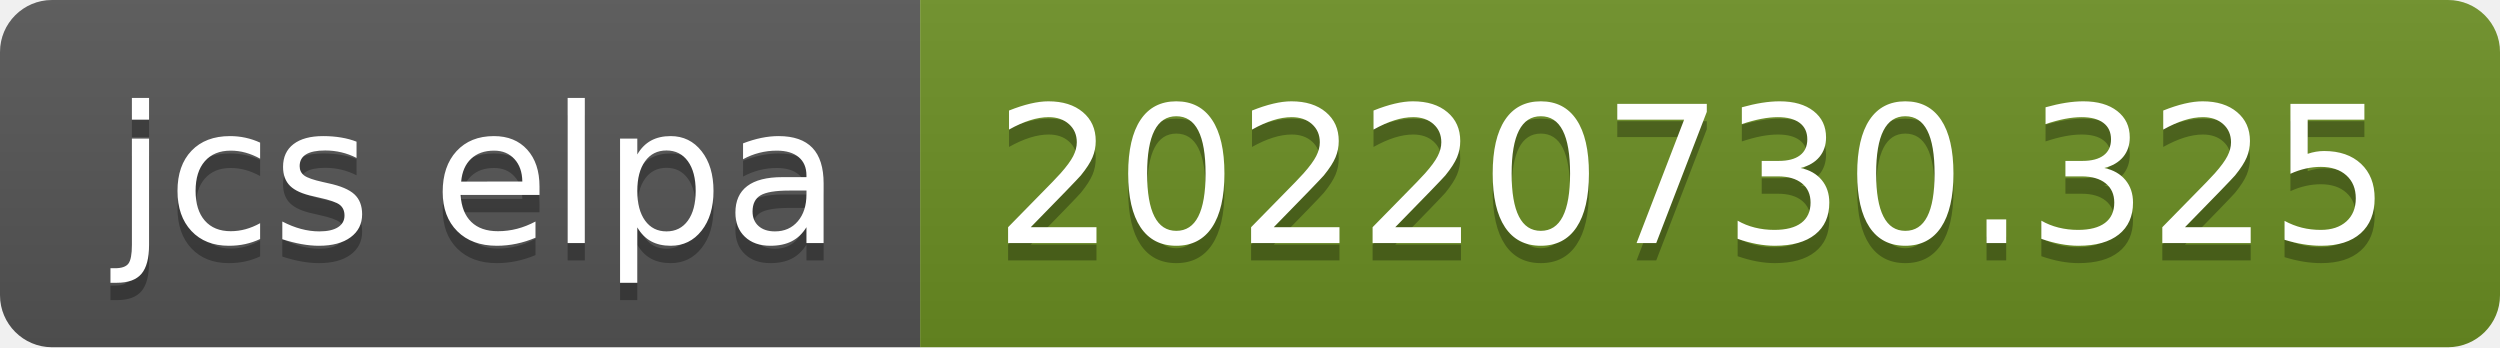
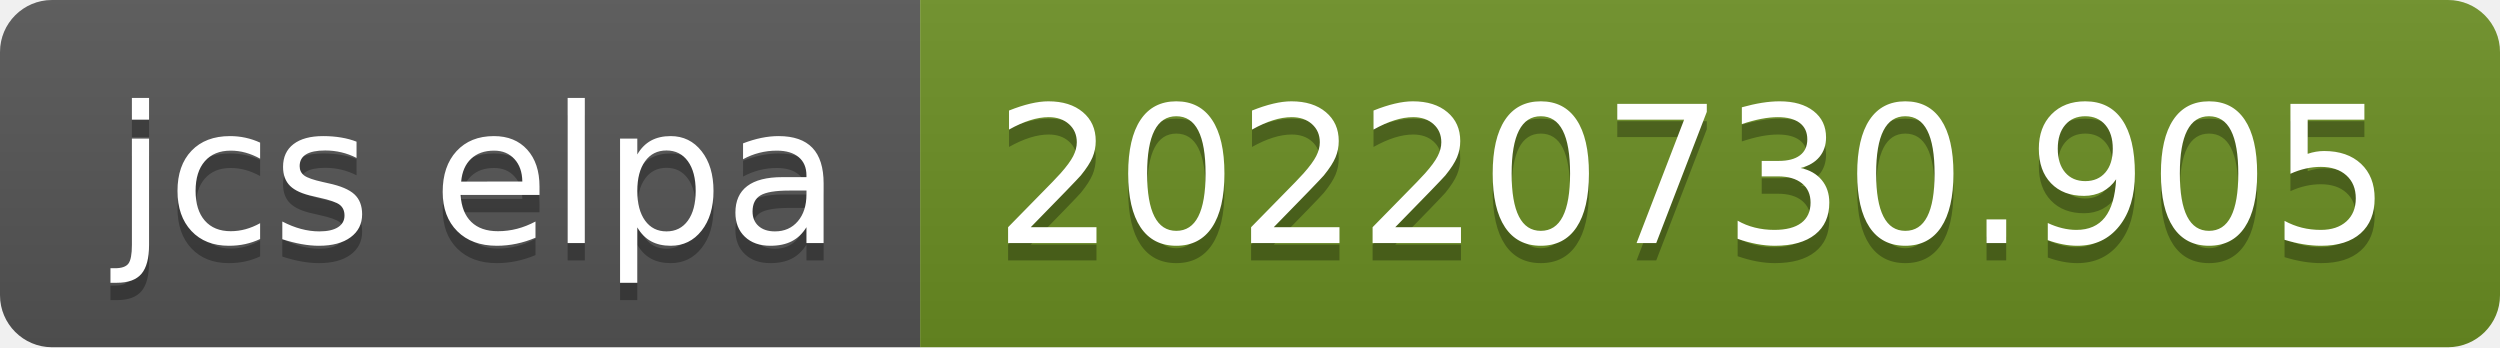
- <svg xmlns="http://www.w3.org/2000/svg" width="144" height="20" role="img" aria-label="jcs elpa: 20220730.325">
+ <svg xmlns="http://www.w3.org/2000/svg" width="144" height="20" role="img" aria-label="jcs elpa: 20220730.905">
  <linearGradient id="s" x2="0" y2="100%">
    <stop offset="0" stop-color="#bbb" stop-opacity=".1" />
    <stop offset="1" stop-opacity=".1" />
  </linearGradient>
  <clipPath id="r">
    <rect width="144" height="20" rx="3" fill="#fff" />
  </clipPath>
  <g clip-path="url(#r)">
    <rect width="53" height="20" fill="#555" />
    <rect x="53" width="91" height="20" fill="#6b8e23" />
    <rect width="144" height="20" fill="url(#s)" />
  </g>
  <g fill="#fff" text-anchor="middle" font-family="Verdana,Geneva,DejaVu Sans,sans-serif" text-rendering="geometricPrecision" font-size="110">
    <text aria-hidden="true" x="275" y="150" fill="#010101" fill-opacity=".3" transform="scale(.1)" textLength="430">jcs elpa</text>
    <text x="275" y="140" transform="scale(.1)" fill="#fff" textLength="430">jcs elpa</text>
-     <text aria-hidden="true" x="975" y="150" fill="#010101" fill-opacity=".3" transform="scale(.1)" textLength="810">20220730.325</text>
-     <text x="975" y="140" transform="scale(.1)" fill="#fff" textLength="810">20220730.325</text>
+     <text aria-hidden="true" x="975" y="150" fill="#010101" fill-opacity=".3" transform="scale(.1)" textLength="810">20220730.905</text>
+     <text x="975" y="140" transform="scale(.1)" fill="#fff" textLength="810">20220730.905</text>
  </g>
</svg>
